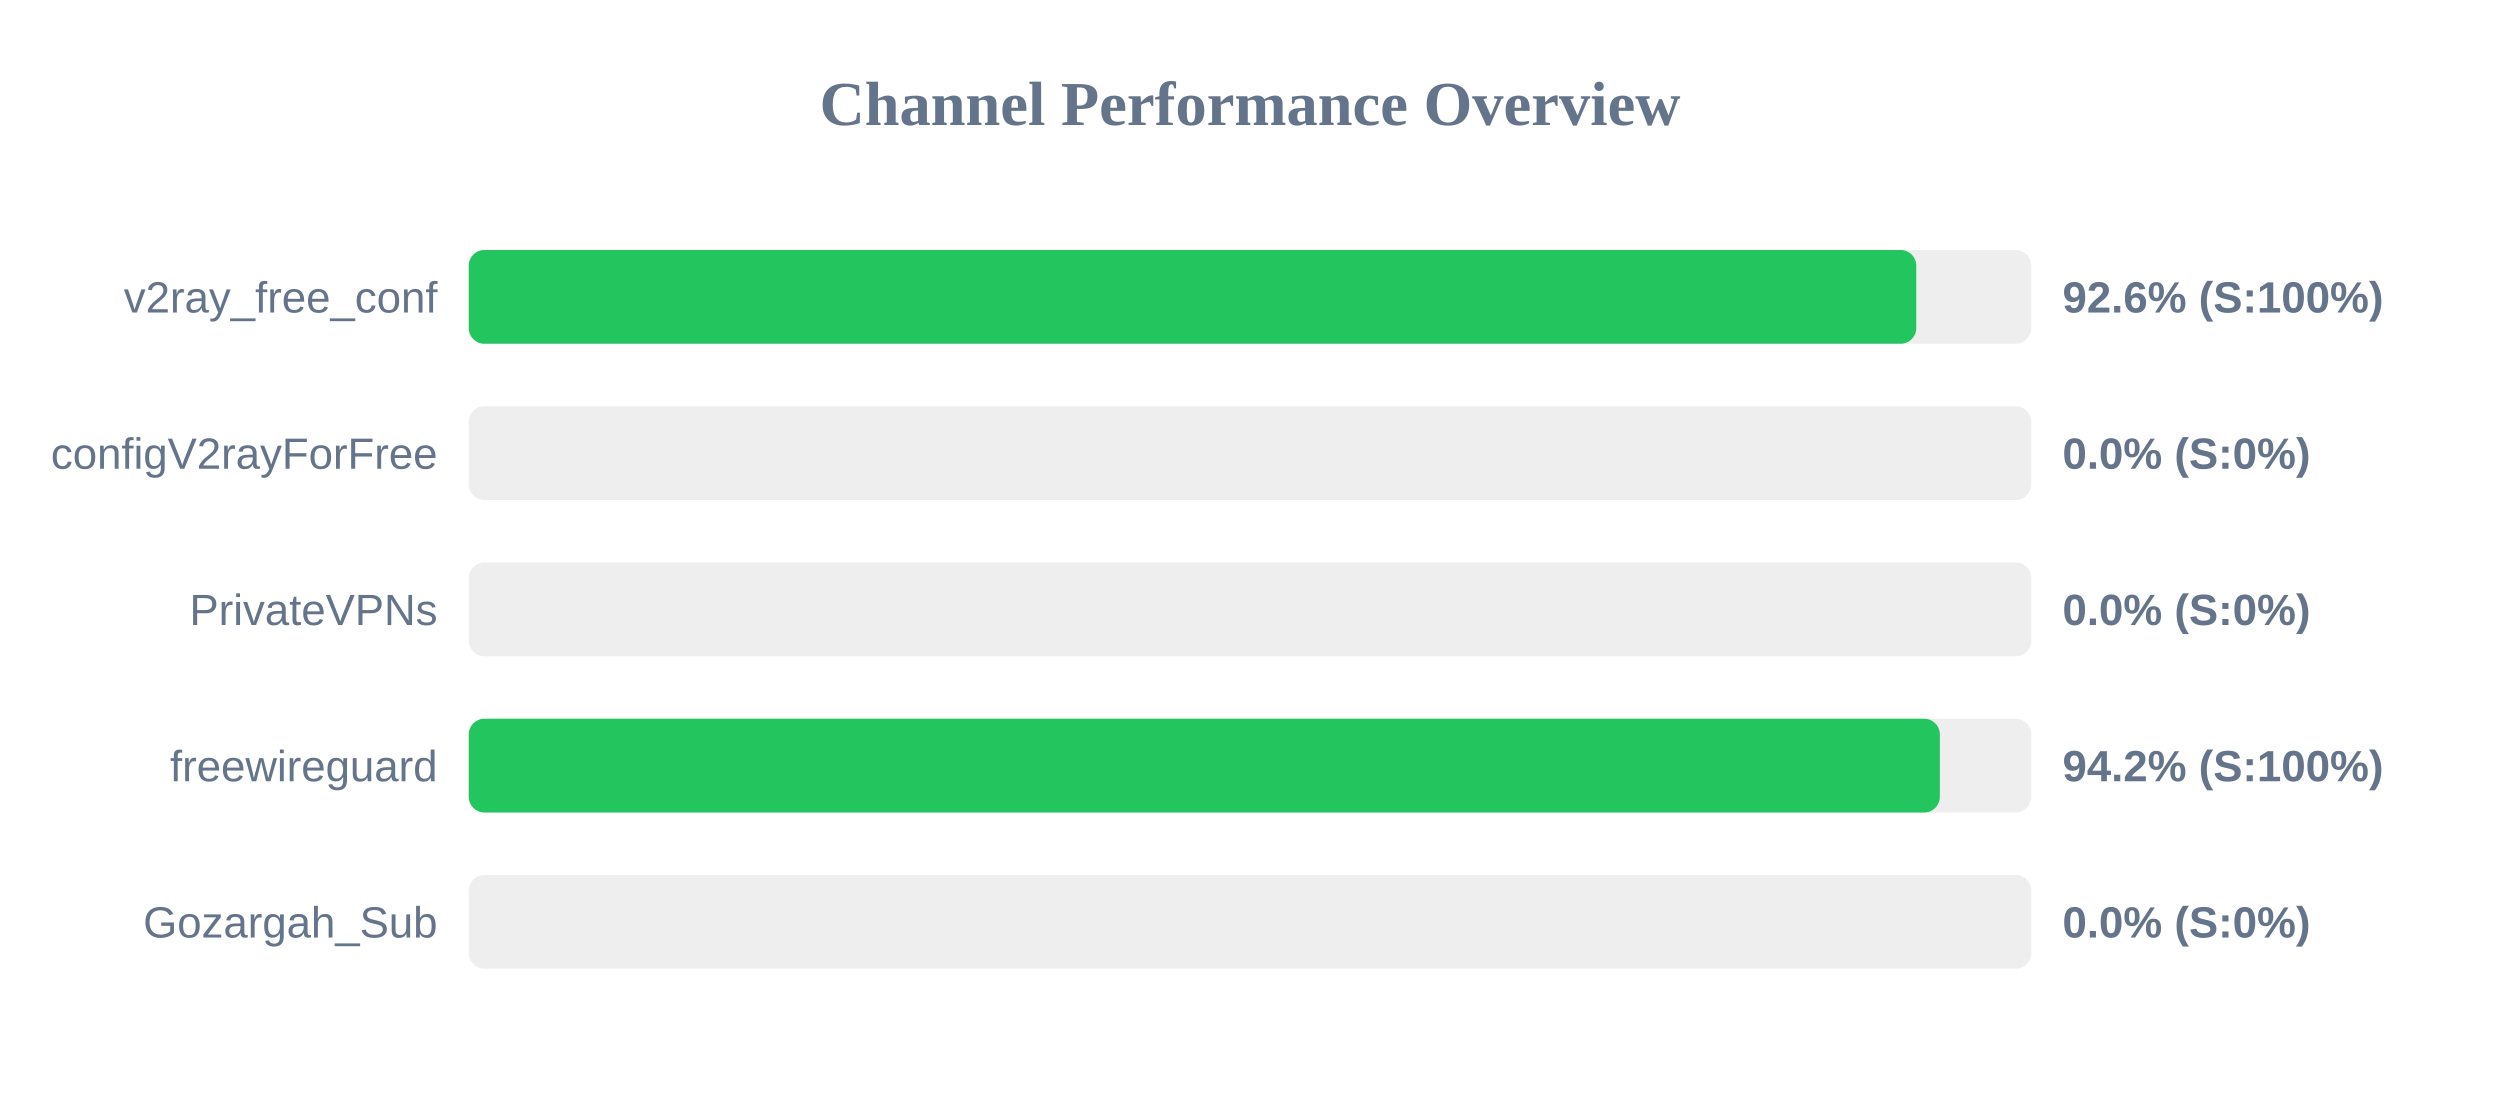
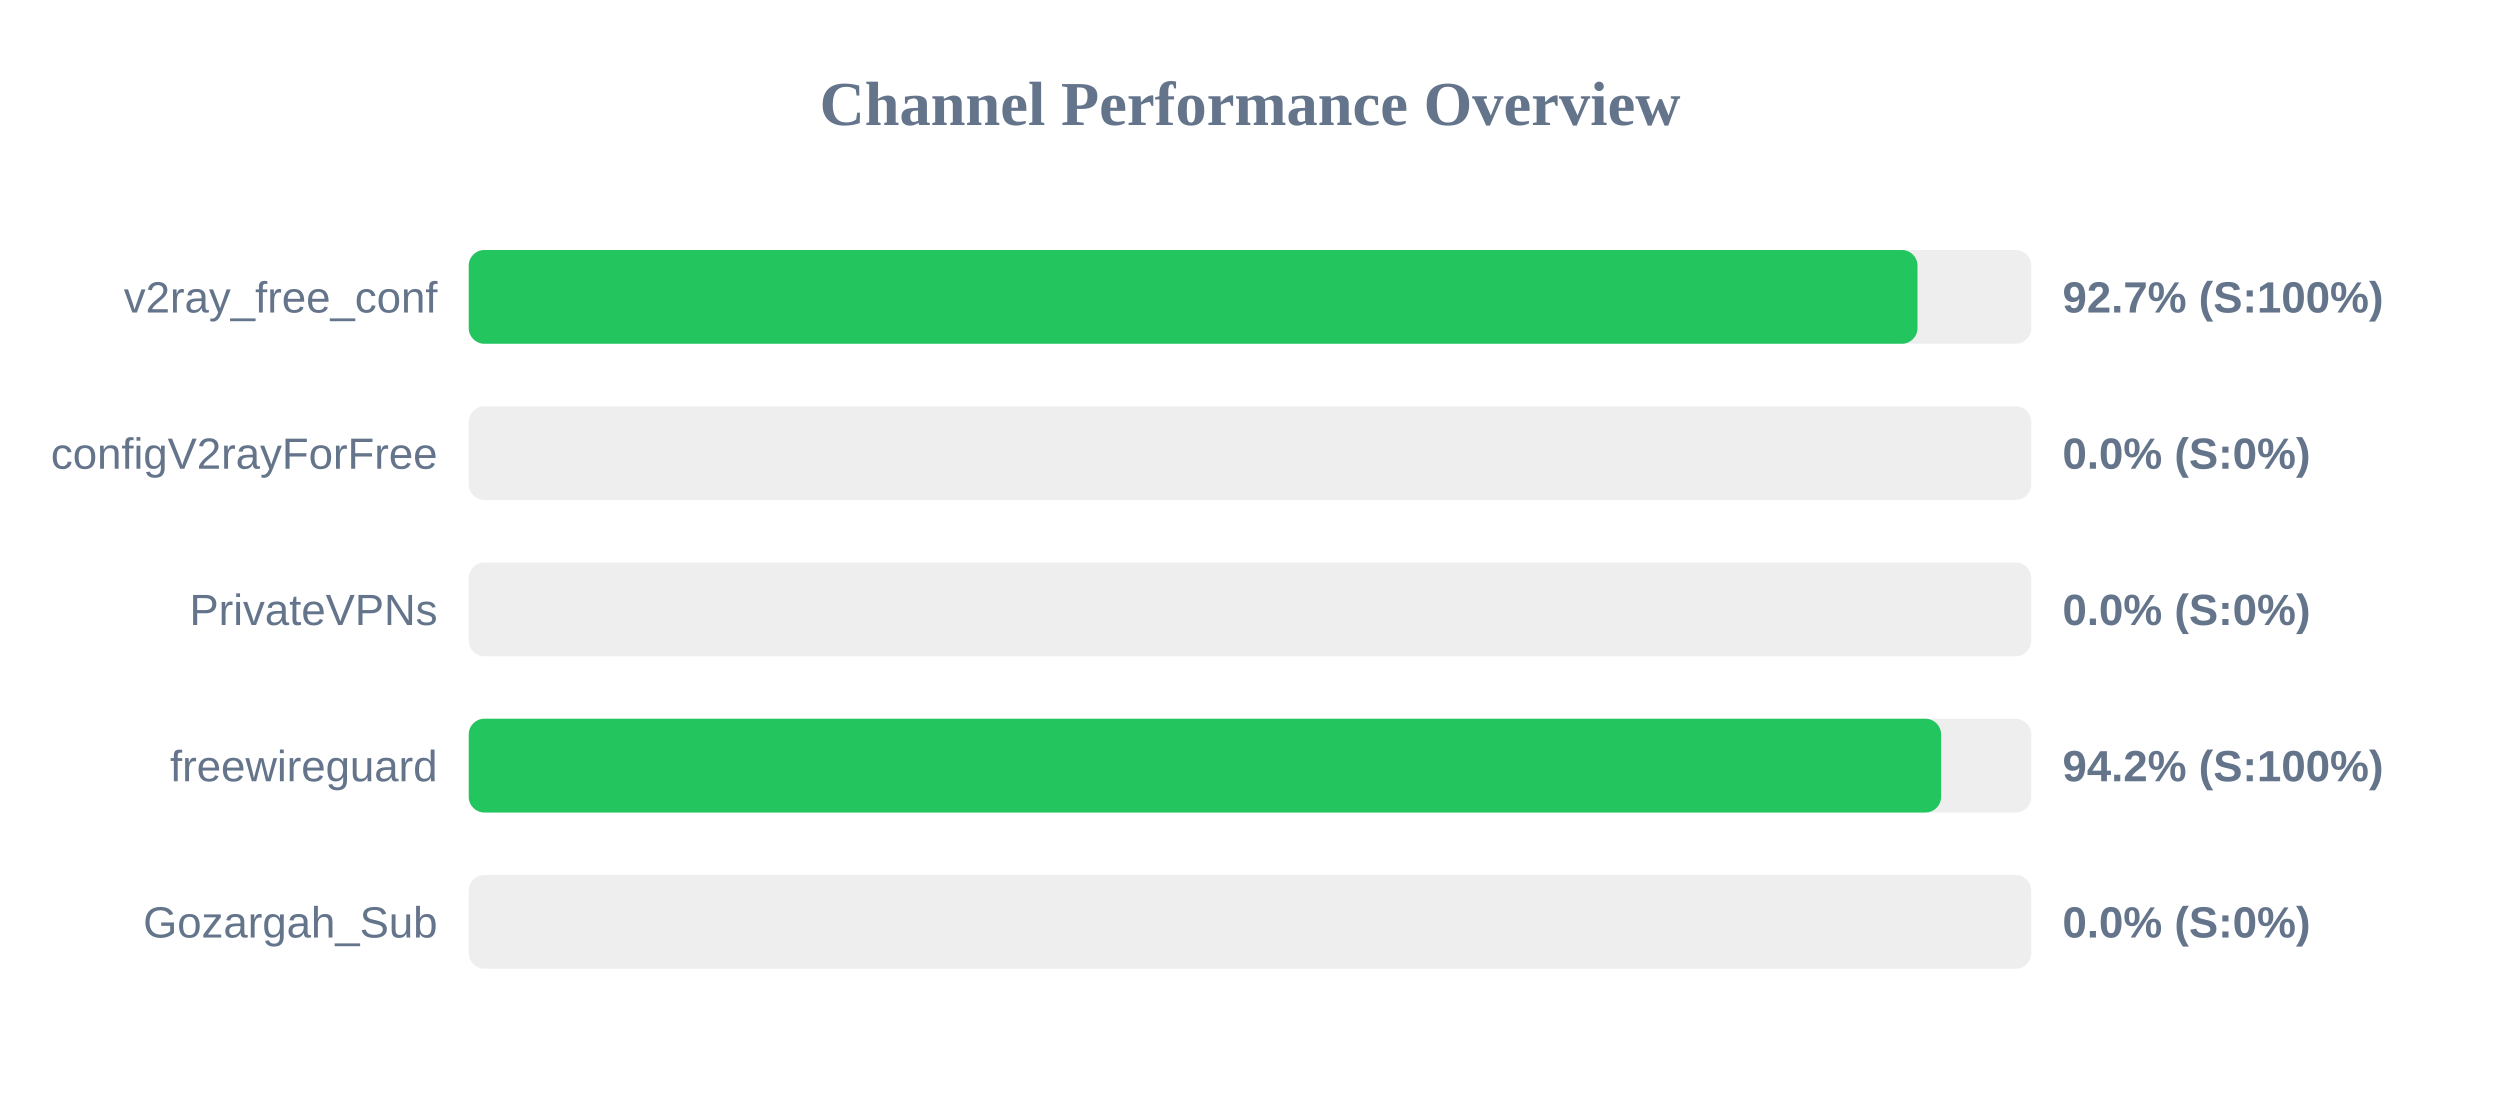
<svg xmlns="http://www.w3.org/2000/svg" width="800" height="350" version="1.1">
  <style>
        .row { font: 14px Arial; fill: #64748b; }
        .score { font: bold 14px Arial; fill: #64748b; }
    </style>
  <text x="400" y="40" text-anchor="middle" font-size="20px" font-weight="bold" fill="#64748b">Channel Performance Overview</text>
  <rect x="150" y="80" width="500" height="30" fill="#eee" rx="5" />
-   <rect x="150" y="80" width="463.2" height="30" fill="#22c55e" rx="5" />
+   <rect x="150" y="80" width="463.6" height="30" fill="#22c55e" rx="5" />
  <text x="140" y="100" text-anchor="end" class="row">v2ray_free_conf</text>
-   <text x="660" y="100" text-anchor="start" class="score">92.6% (S:100%)</text>
+   <text x="660" y="100" text-anchor="start" class="score">92.7% (S:100%)</text>
  <rect x="150" y="130" width="500" height="30" fill="#eee" rx="5" />
  <rect x="150" y="130" width="0.0" height="30" fill="#ef4444" rx="5" />
  <text x="140" y="150" text-anchor="end" class="row">configV2rayForFree</text>
  <text x="660" y="150" text-anchor="start" class="score">0.0% (S:0%)</text>
  <rect x="150" y="180" width="500" height="30" fill="#eee" rx="5" />
  <rect x="150" y="180" width="0.0" height="30" fill="#ef4444" rx="5" />
  <text x="140" y="200" text-anchor="end" class="row">PrivateVPNs</text>
  <text x="660" y="200" text-anchor="start" class="score">0.0% (S:0%)</text>
  <rect x="150" y="230" width="500" height="30" fill="#eee" rx="5" />
-   <rect x="150" y="230" width="470.75" height="30" fill="#22c55e" rx="5" />
+   <rect x="150" y="230" width="471.15" height="30" fill="#22c55e" rx="5" />
  <text x="140" y="250" text-anchor="end" class="row">freewireguard</text>
  <text x="660" y="250" text-anchor="start" class="score">94.2% (S:100%)</text>
  <rect x="150" y="280" width="500" height="30" fill="#eee" rx="5" />
  <rect x="150" y="280" width="0.0" height="30" fill="#ef4444" rx="5" />
  <text x="140" y="300" text-anchor="end" class="row">Gozargah_Sub</text>
  <text x="660" y="300" text-anchor="start" class="score">0.0% (S:0%)</text>
</svg>
